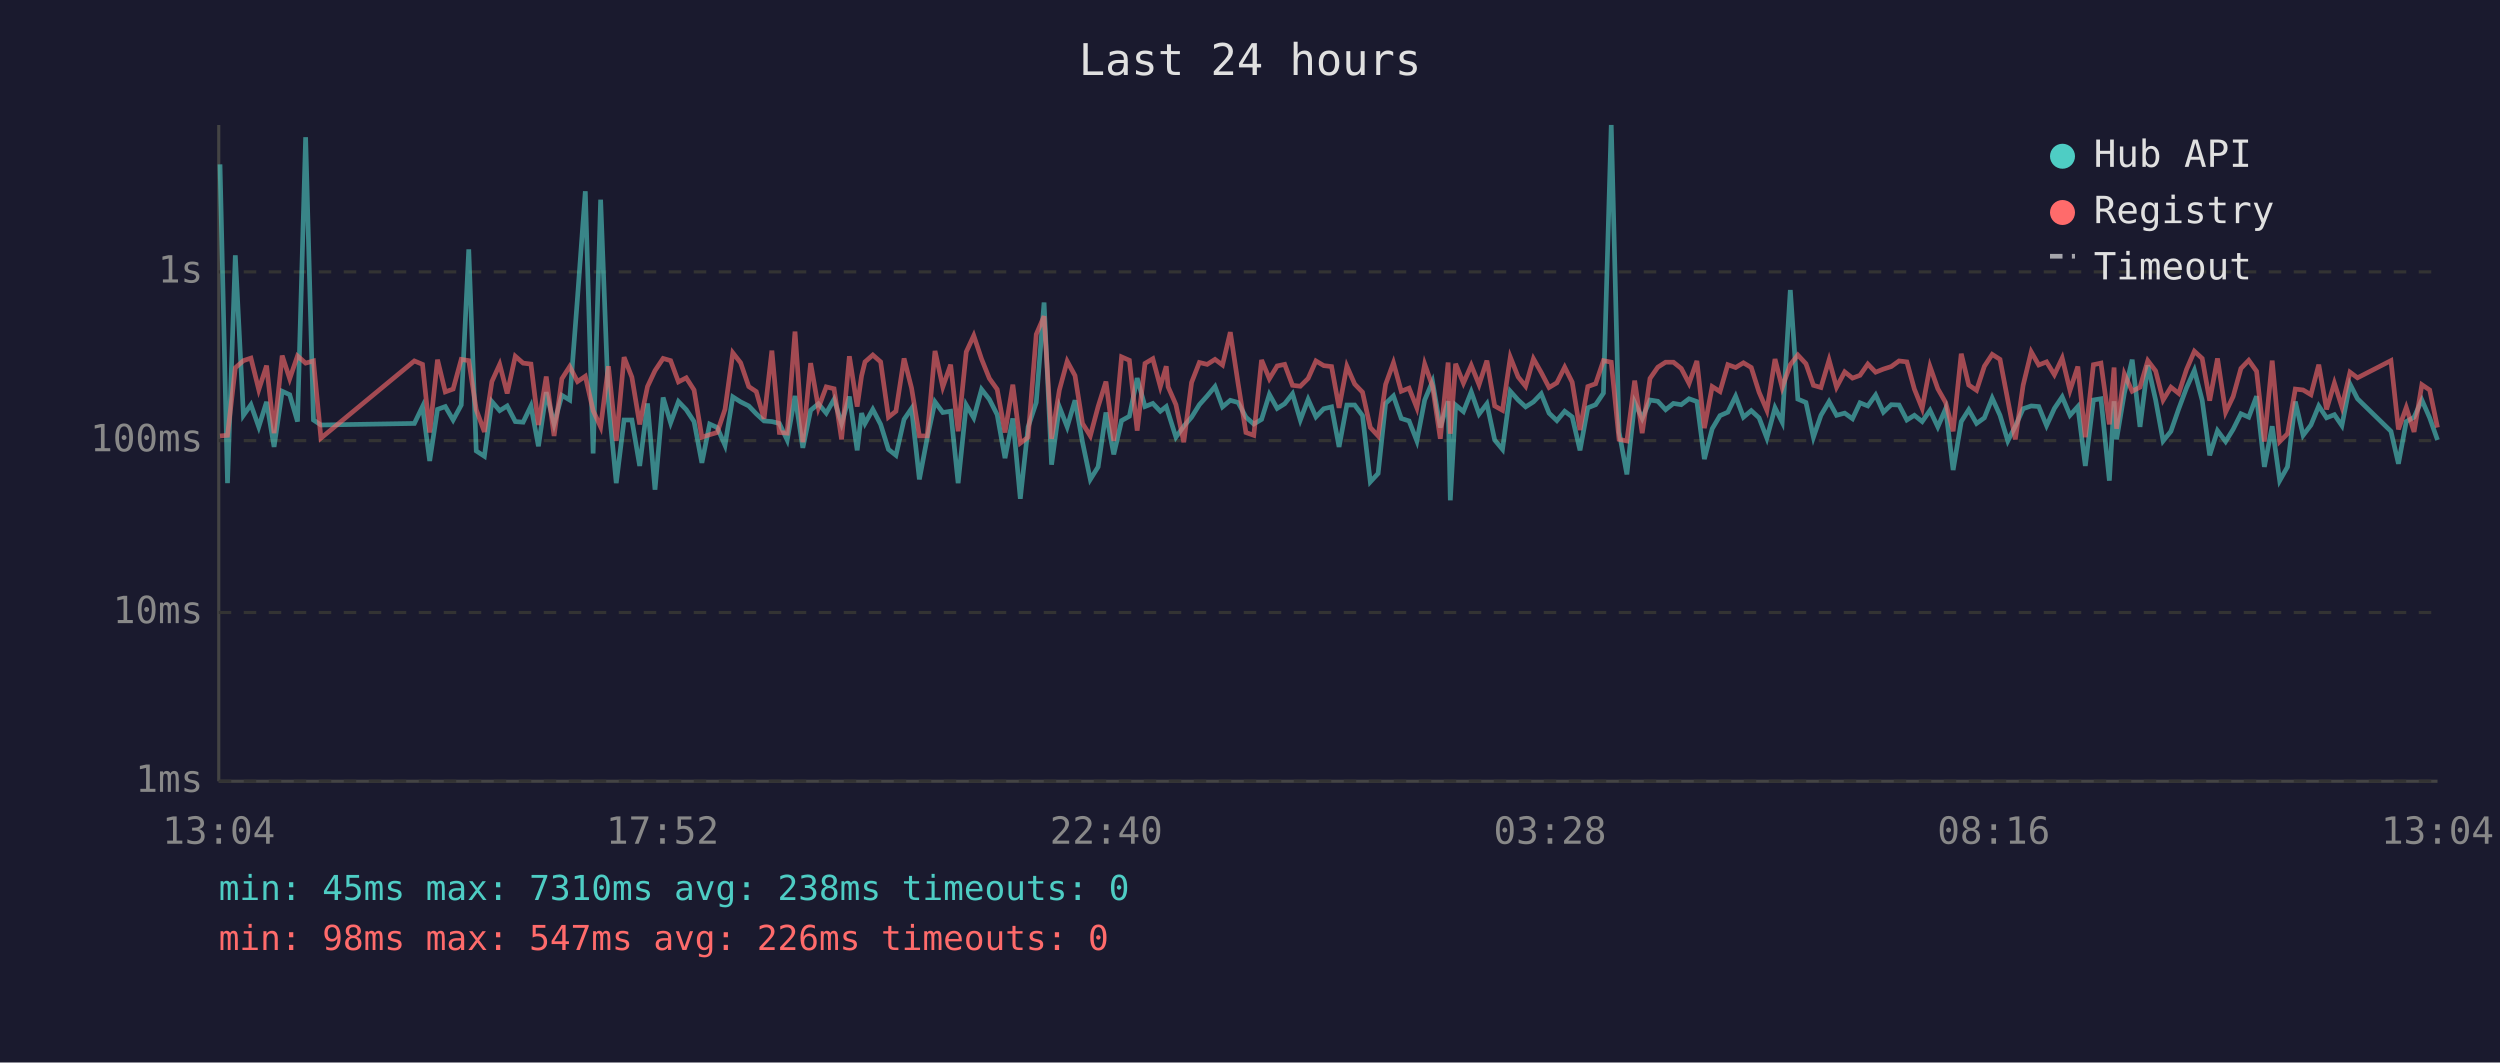
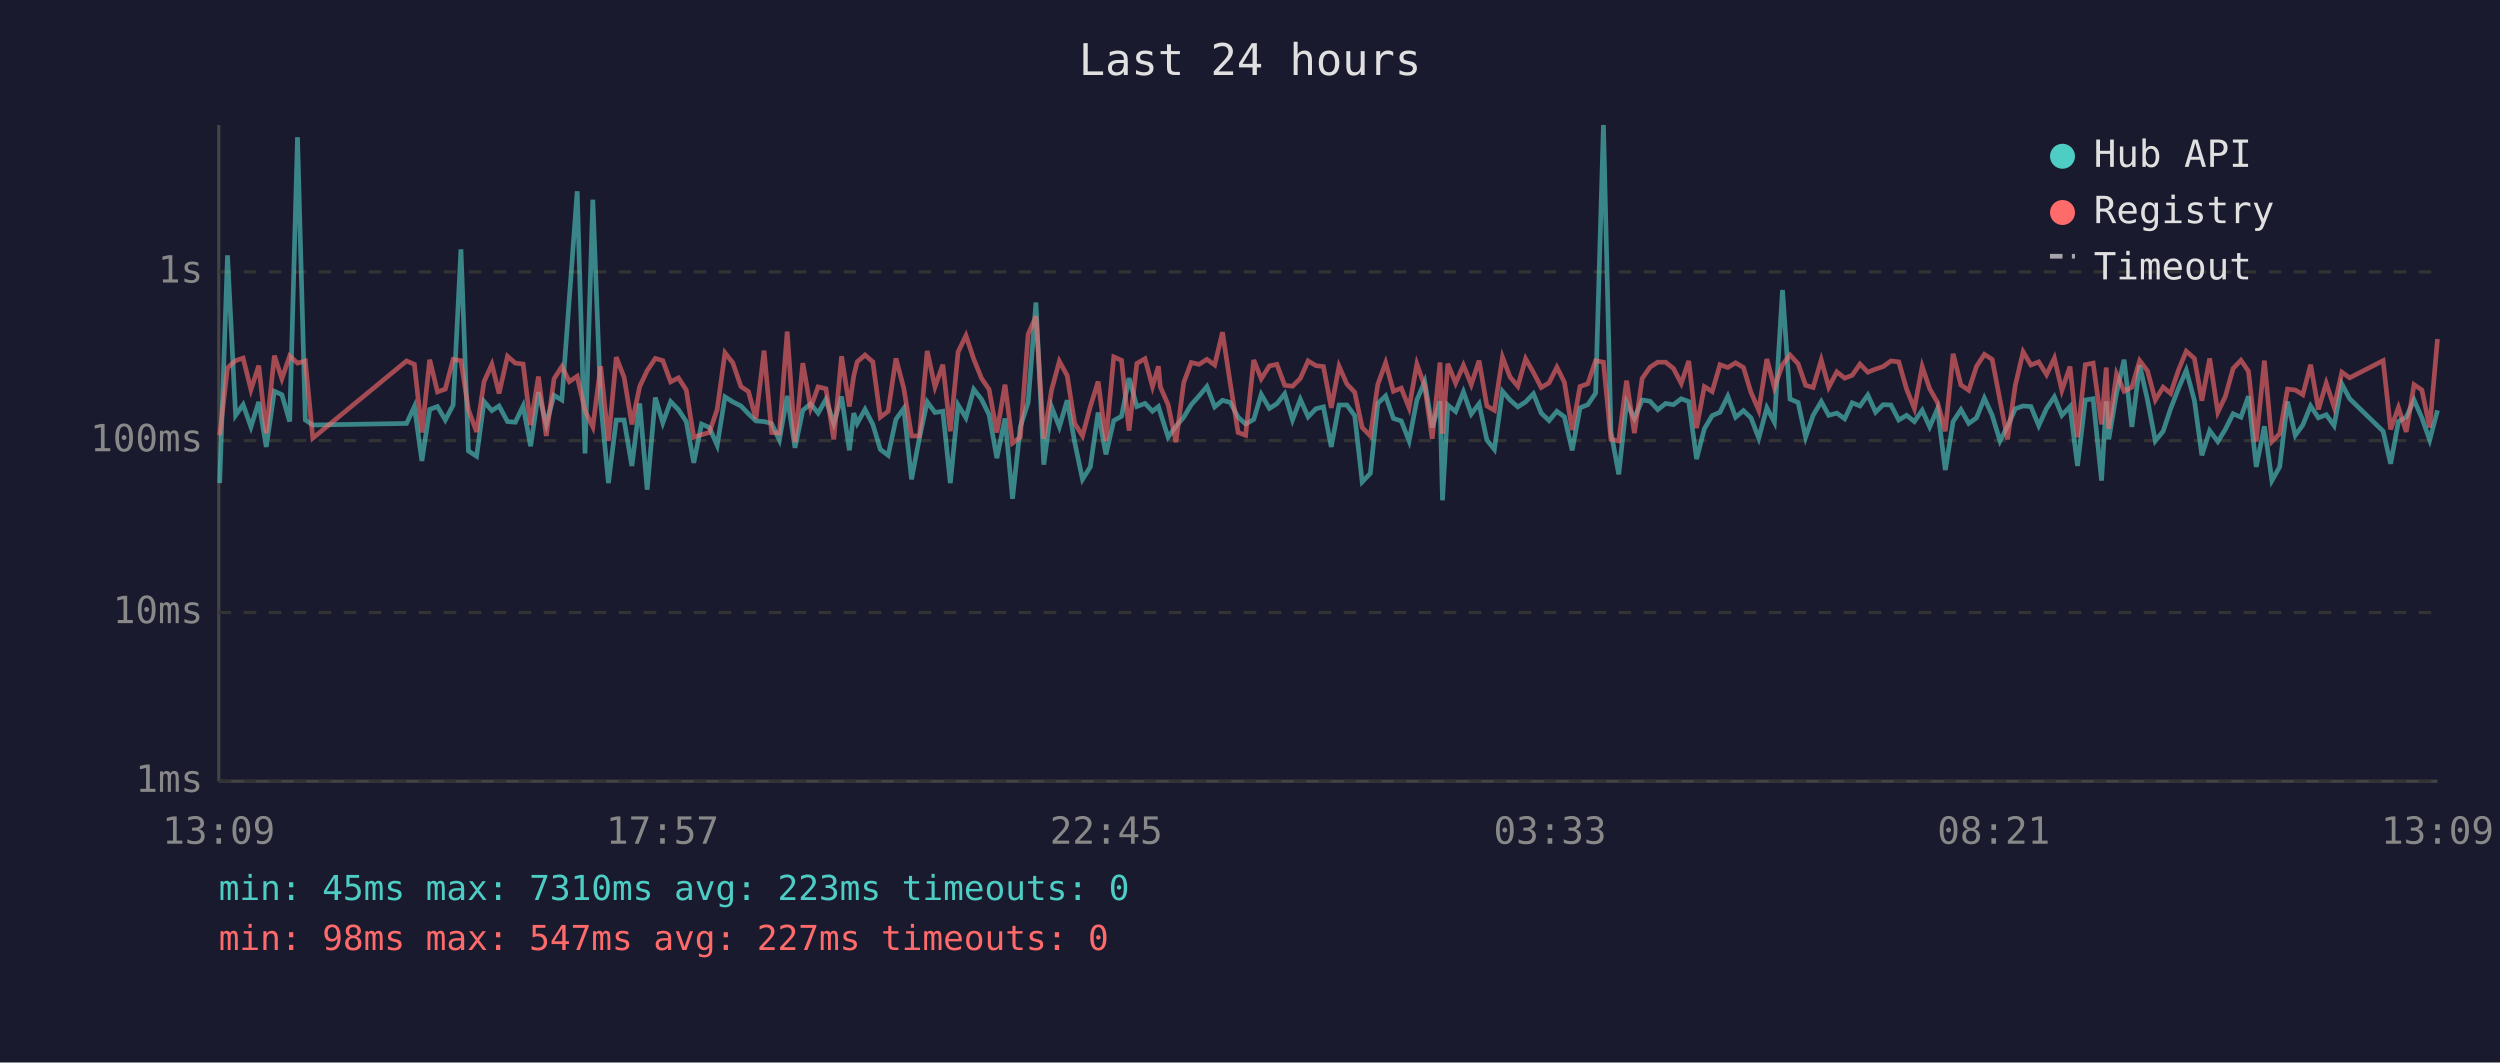
<svg xmlns="http://www.w3.org/2000/svg" viewBox="0 0 800 340" font-family="monospace" font-size="12">
  <rect width="800" height="340" fill="#1a1a2e" />
  <text x="400" y="24" fill="#e0e0e0" font-size="14" text-anchor="middle">Last 24 hours</text>
  <line x1="70" y1="40" x2="70" y2="250" stroke="#444" stroke-width="1" />
  <line x1="70" y1="250" x2="780" y2="250" stroke="#444" stroke-width="1" />
  <line x1="70" y1="250" x2="780" y2="250" stroke="#333" stroke-width="1" stroke-dasharray="4" />
  <text x="65" y="250" fill="#888" text-anchor="end" dominant-baseline="middle">1ms</text>
  <line x1="70" y1="196" x2="780" y2="196" stroke="#333" stroke-width="1" stroke-dasharray="4" />
  <text x="65" y="196" fill="#888" text-anchor="end" dominant-baseline="middle">10ms</text>
  <line x1="70" y1="141" x2="780" y2="141" stroke="#333" stroke-width="1" stroke-dasharray="4" />
  <text x="65" y="141" fill="#888" text-anchor="end" dominant-baseline="middle">100ms</text>
  <line x1="70" y1="87" x2="780" y2="87" stroke="#333" stroke-width="1" stroke-dasharray="4" />
  <text x="65" y="87" fill="#888" text-anchor="end" dominant-baseline="middle">1s</text>
-   <text x="70" y="270" fill="#888" text-anchor="middle">13:04</text>
-   <text x="212" y="270" fill="#888" text-anchor="middle">17:52</text>
-   <text x="354" y="270" fill="#888" text-anchor="middle">22:40</text>
-   <text x="496" y="270" fill="#888" text-anchor="middle">03:28</text>
-   <text x="638" y="270" fill="#888" text-anchor="middle">08:16</text>
-   <text x="780" y="270" fill="#888" text-anchor="middle">13:04</text>
-   <polyline points="70.4,52.6 72.8,154.6 75.3,81.7 77.9,132.9 80.3,129.5 82.8,136.6 85.3,128.6 87.7,143.0 90.3,125.2 92.7,126.3 95.2,134.9 97.8,43.9 100.3,134.4 102.7,136.0 132.6,135.5 135.2,130.1 137.5,147.5 140.0,131.0 142.5,130.1 145.0,134.4 147.6,129.6 150.0,79.8 152.4,144.3 155.0,146.0 157.4,128.5 159.9,131.4 162.3,129.9 164.9,134.9 167.4,135.1 169.9,129.9 172.3,142.8 174.8,125.5 177.3,135.7 179.8,126.5 182.3,128.0 184.8,95.3 187.3,61.2 189.8,145.1 192.2,63.9 194.7,128.5 197.2,154.6 199.7,134.4 202.2,134.4 204.7,149.1 207.2,129.1 209.6,156.7 212.2,127.2 214.6,135.3 217.1,128.5 219.6,131.1 222.1,134.9 224.6,148.1 227.1,135.7 229.5,136.8 232.0,142.5 234.5,127.0 237.0,128.6 239.6,129.9 242.0,132.4 244.5,134.7 247.0,134.9 249.4,135.5 251.9,140.8 254.4,126.7 256.9,143.3 259.4,131.3 261.9,129.2 264.4,132.2 266.9,127.8 269.3,135.5 271.8,126.9 274.3,144.1 275.7,132.2 276.8,135.5 279.3,131.0 281.8,135.8 284.3,143.8 286.7,145.7 289.3,134.2 291.7,130.7 294.2,153.4 296.7,140.2 299.2,128.6 301.7,132.0 304.2,131.6 306.6,154.6 309.2,129.6 311.6,133.7 314.1,124.6 316.6,127.8 319.1,132.7 321.6,146.6 324.1,133.9 326.5,159.6 329.0,136.6 331.6,128.8 334.1,96.8 336.5,148.7 339.0,130.2 341.5,136.6 344.0,128.1 346.4,141.5 348.9,153.4 351.4,149.4 353.9,132.0 356.4,145.4 358.9,134.6 361.4,133.2 363.9,121.0 366.4,130.1 368.9,129.1 371.3,131.6 373.2,130.1 373.8,132.0 376.3,139.9 378.8,136.4 381.3,133.5 383.8,129.5 386.3,126.7 388.8,123.7 391.2,130.2 393.7,128.1 396.2,128.8 398.7,133.5 401.2,135.7 403.7,134.2 406.2,126.2 408.7,130.7 411.1,129.2 413.6,126.0 416.1,134.4 418.6,127.8 421.1,133.4 423.6,130.8 426.1,130.2 428.5,143.0 431.0,129.6 433.5,129.6 436.0,133.0 438.5,154.2 441.0,151.5 443.4,129.1 445.9,126.7 448.4,133.9 450.9,134.7 453.4,141.1 455.9,128.0 458.4,122.1 460.9,136.8 463.4,128.4 464.1,160.1 465.8,129.6 468.3,131.7 470.8,125.4 473.3,132.5 475.8,129.2 478.3,140.8 480.8,143.8 483.3,125.2 485.8,128.0 488.2,130.2 490.7,128.6 493.2,126.0 495.7,132.2 498.2,134.6 500.7,131.6 503.1,133.4 505.6,144.1 508.1,130.5 510.6,129.5 513.1,125.8 515.6,40.0 518.1,138.2 520.6,151.8 523.1,128.8 525.5,133.9 528.0,128.0 530.5,128.4 533.0,131.1 535.5,129.1 538.0,129.5 540.5,127.6 543.0,128.5 545.4,146.9 547.9,137.2 550.4,133.0 552.9,131.9 555.4,126.8 557.9,133.5 560.4,131.4 562.9,133.7 565.4,140.2 568.0,130.5 570.3,135.1 572.9,92.8 575.3,127.7 577.9,128.8 580.3,139.9 582.7,132.9 585.3,128.5 587.7,132.9 590.3,132.2 592.8,134.0 595.2,128.9 597.7,129.9 600.2,126.4 602.7,131.9 605.2,129.5 607.7,129.6 610.2,134.4 612.6,132.9 615.1,134.9 617.6,131.3 620.1,136.6 622.6,130.8 625.0,150.4 627.6,134.9 630.0,131.1 632.5,135.5 635.0,133.7 637.5,127.4 640.0,132.9 642.5,141.1 644.9,136.4 647.4,130.8 650.0,129.9 652.4,130.1 654.9,136.2 657.4,130.7 659.9,127.0 662.4,132.9 664.9,130.1 667.3,149.1 669.9,128.0 672.3,127.6 675.0,153.8 676.5,128.4 677.3,140.6 679.8,125.8 682.3,115.1 684.8,136.6 687.3,116.9 689.8,128.0 692.2,141.1 694.7,138.0 697.2,130.8 699.7,124.1 702.2,118.5 704.7,128.1 707.1,145.7 709.6,137.8 712.2,141.3 714.6,137.4 717.1,132.4 719.6,133.5 722.1,126.8 724.6,149.4 727.1,136.4 729.5,153.8 732.0,149.4 734.5,128.5 737.0,139.3 739.5,136.0 742.0,129.9 744.5,133.7 747.0,132.7 749.4,136.2 752.0,122.9 754.4,127.6 765.1,138.0 767.5,148.4 770.0,134.9 772.5,133.5 775.0,128.0 777.5,133.7 780.0,140.8" fill="none" stroke="#4ecdc4" stroke-width="1.5" opacity="0.6" />
-   <polyline points="70.4,139.5 72.8,139.3 75.3,117.7 77.9,115.4 80.3,114.6 82.8,124.7 85.3,117.0 87.7,138.6 90.3,113.8 92.7,121.2 95.2,113.9 97.8,116.2 100.3,115.5 102.7,140.2 132.6,115.5 135.2,116.6 137.5,138.4 140.0,115.1 142.5,125.4 145.0,124.5 147.6,115.0 150.0,115.4 152.4,131.1 155.0,138.2 157.4,122.1 159.9,116.6 162.3,125.9 164.9,114.0 167.4,116.2 169.9,116.5 172.3,136.0 174.8,120.5 177.3,139.5 179.8,121.2 182.3,117.3 184.8,122.1 187.3,120.4 189.8,131.4 192.2,136.6 194.7,117.2 197.2,141.1 199.7,114.3 202.2,120.7 204.7,135.8 207.2,123.7 209.6,118.6 212.2,114.7 214.6,115.4 217.1,122.2 219.6,120.9 222.1,124.8 224.6,139.9 227.1,139.1 229.5,138.4 232.0,131.0 234.5,112.9 237.0,116.1 239.6,123.7 242.0,125.3 244.5,134.0 247.0,112.2 249.4,138.4 251.9,138.6 254.4,106.1 256.9,141.5 259.4,116.2 261.9,130.5 264.4,123.8 266.9,124.4 269.3,140.6 271.8,114.0 274.3,130.1 275.7,120.3 276.8,115.8 279.3,113.6 281.8,115.8 284.3,133.5 286.7,131.6 289.3,114.7 291.7,124.2 294.2,139.5 296.7,139.5 299.2,112.3 301.7,123.8 304.2,116.7 306.6,138.0 309.2,112.6 311.6,107.4 314.1,114.9 316.6,121.1 319.1,124.6 321.6,138.4 324.1,123.1 326.5,141.8 329.0,139.9 331.6,107.0 334.1,101.2 336.5,140.4 339.0,124.8 341.5,115.6 344.0,120.2 346.4,135.5 348.9,139.5 351.4,130.1 353.9,122.1 356.4,141.1 358.9,114.2 361.4,115.3 363.9,137.8 366.4,116.3 368.9,114.8 371.3,123.7 373.2,117.2 373.8,123.8 376.3,129.5 378.8,141.5 381.3,122.4 383.8,116.0 386.3,116.6 388.8,115.0 391.2,116.8 393.7,106.3 396.2,122.8 398.7,138.4 401.2,139.3 403.7,115.2 406.2,121.2 408.7,117.1 411.1,116.6 413.6,123.3 416.1,123.6 418.6,121.1 421.1,115.5 423.6,117.0 426.1,117.3 428.5,130.5 431.0,117.2 433.5,122.9 436.0,125.5 438.5,136.8 441.0,139.5 443.4,123.0 445.9,116.1 448.4,125.2 450.9,124.2 453.4,130.5 455.9,116.5 458.4,123.6 460.9,140.4 463.4,116.0 464.1,138.8 465.8,116.4 468.3,122.6 470.8,116.9 473.3,123.1 475.8,115.4 478.3,129.9 480.8,131.3 483.3,114.3 485.8,120.6 488.2,123.6 490.7,114.8 493.2,119.2 495.7,124.0 498.2,122.5 500.7,117.5 503.1,122.3 505.6,137.6 508.1,123.7 510.6,122.8 513.1,115.4 515.6,115.9 518.1,140.6 520.6,141.1 523.1,121.8 525.5,138.6 528.0,121.1 530.5,117.5 533.0,115.9 535.5,115.9 538.0,117.9 540.5,122.7 543.0,115.5 545.4,137.0 547.9,123.7 550.4,125.3 552.9,116.7 555.4,117.6 557.9,116.1 560.4,117.6 562.9,125.5 565.4,131.3 568.0,114.9 570.3,124.0 572.9,116.7 575.3,113.6 577.9,116.4 580.3,123.3 582.7,124.0 585.3,115.2 587.7,123.9 590.3,119.0 592.8,121.0 595.2,120.1 597.7,116.5 600.2,119.1 602.7,118.1 605.2,117.3 607.7,115.5 610.2,115.8 612.6,124.5 615.1,130.7 617.6,117.3 620.1,124.4 622.6,128.8 625.0,138.0 627.6,113.2 630.0,123.2 632.5,124.9 635.0,117.2 637.5,113.4 640.0,115.0 642.5,128.1 644.9,140.6 647.4,123.3 650.0,112.6 652.4,116.8 654.9,115.8 657.4,119.9 659.9,114.6 662.4,124.9 664.9,117.3 667.3,139.9 669.9,116.7 672.3,116.2 675.0,135.8 676.5,117.6 677.3,137.2 679.8,119.7 682.3,125.2 684.8,123.9 687.3,115.4 689.8,118.7 692.2,128.0 694.7,123.9 697.2,125.9 699.7,118.2 702.2,112.4 704.7,114.7 707.1,128.2 709.6,114.7 712.2,131.9 714.6,126.9 717.1,117.9 719.6,115.3 722.1,118.8 724.6,141.3 727.1,115.4 729.5,141.3 732.0,138.8 734.5,124.5 737.0,124.8 739.5,126.3 742.0,116.7 744.5,131.0 747.0,122.6 749.4,130.2 752.0,119.1 754.4,120.9 765.1,115.4 767.5,137.4 770.0,130.4 772.5,138.2 775.0,123.1 777.5,124.8 780.0,136.8" fill="none" stroke="#ff6b6b" stroke-width="1.5" opacity="0.6" />
+   <text x="70" y="270" fill="#888" text-anchor="middle">13:09</text>
+   <text x="212" y="270" fill="#888" text-anchor="middle">17:57</text>
+   <text x="354" y="270" fill="#888" text-anchor="middle">22:45</text>
+   <text x="496" y="270" fill="#888" text-anchor="middle">03:33</text>
+   <text x="638" y="270" fill="#888" text-anchor="middle">08:21</text>
+   <text x="780" y="270" fill="#888" text-anchor="middle">13:09</text>
+   <polyline points="70.3,154.6 72.8,81.7 75.4,132.9 77.8,129.5 80.3,136.6 82.8,128.6 85.2,143.0 87.8,125.2 90.2,126.3 92.7,134.9 95.2,43.9 97.7,134.4 100.1,136.0 130.1,135.5 132.6,130.1 135.0,147.5 137.5,131.0 140.0,130.1 142.5,134.4 145.0,129.6 147.5,79.8 149.9,144.3 152.5,146.0 154.9,128.5 157.4,131.4 159.7,129.9 162.4,134.9 164.9,135.1 167.4,129.9 169.8,142.8 172.3,125.5 174.8,135.7 177.3,126.5 179.8,128.0 182.2,95.3 184.7,61.2 187.2,145.1 189.7,63.9 192.2,128.5 194.7,154.6 197.2,134.4 199.7,134.4 202.2,149.1 204.7,129.1 207.1,156.7 209.7,127.2 212.1,135.3 214.6,128.5 217.1,131.1 219.6,134.9 222.0,148.1 224.5,135.7 227.0,136.8 229.5,142.5 232.0,127.0 234.5,128.6 237.1,129.9 239.5,132.4 241.9,134.7 244.5,134.9 246.9,135.5 249.4,140.8 251.9,126.7 254.4,143.3 256.9,131.3 259.4,129.2 261.8,132.2 264.3,127.8 266.8,135.5 269.3,126.9 271.8,144.1 273.2,132.2 274.3,135.5 276.8,131.0 279.3,135.8 281.7,143.8 284.2,145.7 286.7,134.2 289.2,130.7 291.7,153.4 294.2,140.2 296.7,128.6 299.2,132.0 301.7,131.6 304.1,154.6 306.6,129.6 309.1,133.7 311.6,124.6 314.1,127.8 316.5,132.7 319.0,146.6 321.6,133.9 324.0,159.6 326.5,136.6 329.0,128.8 331.5,96.8 334.0,148.7 336.5,130.2 339.0,136.6 341.5,128.1 343.9,141.5 346.4,153.4 348.9,149.4 351.4,132.0 353.9,145.4 356.4,134.6 358.9,133.2 361.3,121.0 363.8,130.1 366.4,129.1 368.8,131.6 370.7,130.1 371.3,132.0 373.8,139.9 376.3,136.4 378.8,133.5 381.2,129.5 383.7,126.7 386.2,123.7 388.7,130.2 391.2,128.1 393.7,128.8 396.2,133.5 398.6,135.7 401.2,134.2 403.6,126.2 406.2,130.7 408.6,129.2 411.1,126.0 413.6,134.4 416.1,127.8 418.6,133.4 421.1,130.8 423.5,130.2 426.0,143.0 428.5,129.6 431.0,129.6 433.5,133.0 435.9,154.2 438.5,151.5 440.9,129.1 443.4,126.7 445.9,133.9 448.4,134.7 450.9,141.1 453.4,128.0 455.9,122.1 458.3,136.8 460.8,128.4 461.6,160.1 463.3,129.6 465.8,131.7 468.3,125.4 470.8,132.5 473.3,129.2 475.8,140.8 478.2,143.8 480.8,125.2 483.2,128.0 485.7,130.2 488.2,128.6 490.7,126.0 493.2,132.2 495.7,134.6 498.2,131.6 500.6,133.4 503.1,144.1 505.6,130.5 508.1,129.5 510.6,125.8 513.1,40.0 515.5,138.2 518.0,151.8 520.5,128.8 523.0,133.9 525.5,128.0 528.0,128.4 530.5,131.1 533.0,129.1 535.5,129.5 538.0,127.6 540.4,128.5 542.9,146.9 545.4,137.2 547.9,133.0 550.4,131.9 552.9,126.8 555.4,133.5 557.9,131.4 560.3,133.7 562.8,140.2 565.4,130.5 567.8,135.1 570.4,92.8 572.8,127.7 575.4,128.8 577.8,139.9 580.2,132.9 582.8,128.5 585.2,132.9 587.8,132.2 590.3,134.0 592.7,128.9 595.2,129.9 597.7,126.4 600.2,131.9 602.6,129.5 605.1,129.6 607.6,134.4 610.1,132.9 612.6,134.9 615.1,131.3 617.5,136.6 620.0,130.8 622.5,150.4 625.0,134.9 627.5,131.1 630.0,135.5 632.5,133.7 635.0,127.4 637.5,132.9 640.0,141.1 642.4,136.4 644.9,130.8 647.4,129.9 649.9,130.1 652.4,136.2 654.9,130.7 657.4,127.0 659.8,132.9 662.4,130.1 664.8,149.1 667.3,128.0 669.8,127.6 672.5,153.8 674.0,128.4 674.8,140.6 677.3,125.8 679.7,115.1 682.2,136.6 684.7,116.9 687.2,128.0 689.7,141.1 692.2,138.0 694.6,130.8 697.2,124.1 699.6,118.5 702.2,128.1 704.6,145.7 707.1,137.8 709.7,141.3 712.1,137.4 714.6,132.4 717.1,133.5 719.5,126.8 722.0,149.4 724.6,136.4 727.0,153.8 729.5,149.4 732.0,128.5 734.5,139.3 736.9,136.0 739.4,129.9 741.9,133.7 744.4,132.7 746.9,136.2 749.4,122.9 751.9,127.6 762.6,138.0 765.0,148.4 767.5,134.9 770.0,133.5 772.5,128.0 775.0,133.7 777.5,140.8 780.0,131.3" fill="none" stroke="#4ecdc4" stroke-width="1.5" opacity="0.6" />
+   <polyline points="70.3,139.3 72.8,117.7 75.4,115.4 77.8,114.6 80.3,124.7 82.8,117.0 85.2,138.6 87.8,113.8 90.2,121.2 92.7,113.9 95.2,116.2 97.7,115.5 100.1,140.2 130.1,115.5 132.6,116.6 135.0,138.4 137.5,115.1 140.0,125.4 142.5,124.5 145.0,115.0 147.5,115.4 149.9,131.1 152.5,138.2 154.9,122.1 157.4,116.6 159.7,125.9 162.4,114.0 164.9,116.2 167.4,116.5 169.8,136.0 172.3,120.5 174.8,139.5 177.3,121.2 179.8,117.3 182.2,122.1 184.7,120.4 187.2,131.4 189.7,136.6 192.2,117.2 194.7,141.1 197.2,114.3 199.7,120.7 202.2,135.8 204.7,123.7 207.1,118.6 209.7,114.7 212.1,115.4 214.6,122.2 217.1,120.9 219.6,124.8 222.0,139.9 224.5,139.1 227.0,138.4 229.5,131.0 232.0,112.9 234.5,116.1 237.1,123.7 239.5,125.3 241.9,134.0 244.5,112.2 246.9,138.4 249.4,138.6 251.9,106.1 254.4,141.5 256.9,116.2 259.4,130.5 261.8,123.8 264.3,124.4 266.8,140.6 269.3,114.0 271.8,130.1 273.2,120.3 274.3,115.8 276.8,113.6 279.3,115.8 281.7,133.5 284.2,131.6 286.7,114.7 289.2,124.2 291.7,139.5 294.2,139.5 296.7,112.3 299.2,123.8 301.7,116.7 304.1,138.0 306.6,112.6 309.1,107.4 311.6,114.9 314.1,121.1 316.5,124.6 319.0,138.4 321.6,123.1 324.0,141.8 326.5,139.9 329.0,107.0 331.5,101.2 334.0,140.4 336.5,124.8 339.0,115.6 341.5,120.2 343.9,135.5 346.4,139.5 348.9,130.1 351.4,122.1 353.9,141.1 356.4,114.2 358.9,115.3 361.3,137.8 363.8,116.3 366.4,114.8 368.8,123.7 370.7,117.2 371.3,123.8 373.8,129.5 376.3,141.5 378.8,122.4 381.2,116.0 383.7,116.6 386.2,115.0 388.7,116.8 391.2,106.3 393.7,122.8 396.2,138.4 398.6,139.3 401.2,115.2 403.6,121.2 406.2,117.1 408.6,116.6 411.1,123.3 413.6,123.6 416.1,121.1 418.6,115.5 421.1,117.0 423.5,117.3 426.0,130.5 428.5,117.2 431.0,122.9 433.5,125.5 435.9,136.8 438.5,139.5 440.9,123.0 443.4,116.1 445.9,125.2 448.4,124.2 450.9,130.5 453.4,116.5 455.9,123.6 458.3,140.4 460.8,116.0 461.6,138.8 463.3,116.4 465.8,122.6 468.3,116.9 470.8,123.1 473.3,115.4 475.8,129.9 478.2,131.3 480.8,114.3 483.2,120.6 485.7,123.6 488.2,114.8 490.7,119.2 493.2,124.0 495.7,122.5 498.2,117.5 500.6,122.3 503.1,137.6 505.6,123.7 508.1,122.8 510.6,115.4 513.1,115.9 515.5,140.6 518.0,141.1 520.5,121.8 523.0,138.6 525.5,121.1 528.0,117.5 530.5,115.9 533.0,115.9 535.5,117.9 538.0,122.7 540.4,115.5 542.9,137.0 545.4,123.7 547.9,125.3 550.4,116.7 552.9,117.6 555.4,116.1 557.9,117.6 560.3,125.5 562.8,131.3 565.4,114.9 567.8,124.0 570.4,116.7 572.8,113.6 575.4,116.4 577.8,123.3 580.2,124.0 582.8,115.2 585.2,123.9 587.8,119.0 590.3,121.0 592.7,120.1 595.2,116.5 597.7,119.1 600.2,118.1 602.6,117.3 605.1,115.5 607.6,115.8 610.1,124.5 612.6,130.7 615.1,117.3 617.5,124.4 620.0,128.8 622.5,138.0 625.0,113.2 627.5,123.2 630.0,124.9 632.5,117.2 635.0,113.4 637.5,115.0 640.0,128.1 642.4,140.6 644.9,123.3 647.4,112.6 649.9,116.8 652.4,115.8 654.9,119.9 657.4,114.6 659.8,124.9 662.4,117.3 664.8,139.9 667.3,116.7 669.8,116.2 672.5,135.8 674.0,117.6 674.8,137.2 677.3,119.7 679.7,125.2 682.2,123.9 684.7,115.4 687.2,118.7 689.7,128.0 692.2,123.9 694.6,125.9 697.2,118.2 699.6,112.4 702.2,114.7 704.6,128.2 707.1,114.7 709.7,131.9 712.1,126.9 714.6,117.9 717.1,115.3 719.5,118.8 722.0,141.3 724.6,115.4 727.0,141.3 729.5,138.8 732.0,124.5 734.5,124.8 736.9,126.3 739.4,116.7 741.9,131.0 744.4,122.6 746.9,130.2 749.4,119.1 751.9,120.9 762.6,115.4 765.0,137.4 767.5,130.4 770.0,138.2 772.5,123.1 775.0,124.8 777.5,136.8 780.0,108.5" fill="none" stroke="#ff6b6b" stroke-width="1.5" opacity="0.6" />
  <circle cx="660" cy="50" r="4" fill="#4ecdc4" />
  <text x="670" y="50" fill="#e0e0e0" dominant-baseline="middle">Hub API</text>
  <circle cx="660" cy="68" r="4" fill="#ff6b6b" />
  <text x="670" y="68" fill="#e0e0e0" dominant-baseline="middle">Registry</text>
  <line x1="656" y1="82" x2="664" y2="82" stroke="#e0e0e0" stroke-width="1.5" stroke-dasharray="4,3" opacity="0.7" />
  <text x="670" y="86" fill="#e0e0e0" dominant-baseline="middle">Timeout</text>
-   <text x="70" y="288" fill="#4ecdc4" font-size="11">min: 45ms  max: 7310ms  avg: 238ms  timeouts: 0</text>
-   <text x="70" y="304" fill="#ff6b6b" font-size="11">min: 98ms  max: 547ms  avg: 226ms  timeouts: 0</text>
+   <text x="70" y="288" fill="#4ecdc4" font-size="11">min: 45ms  max: 7310ms  avg: 223ms  timeouts: 0</text>
+   <text x="70" y="304" fill="#ff6b6b" font-size="11">min: 98ms  max: 547ms  avg: 227ms  timeouts: 0</text>
</svg>
